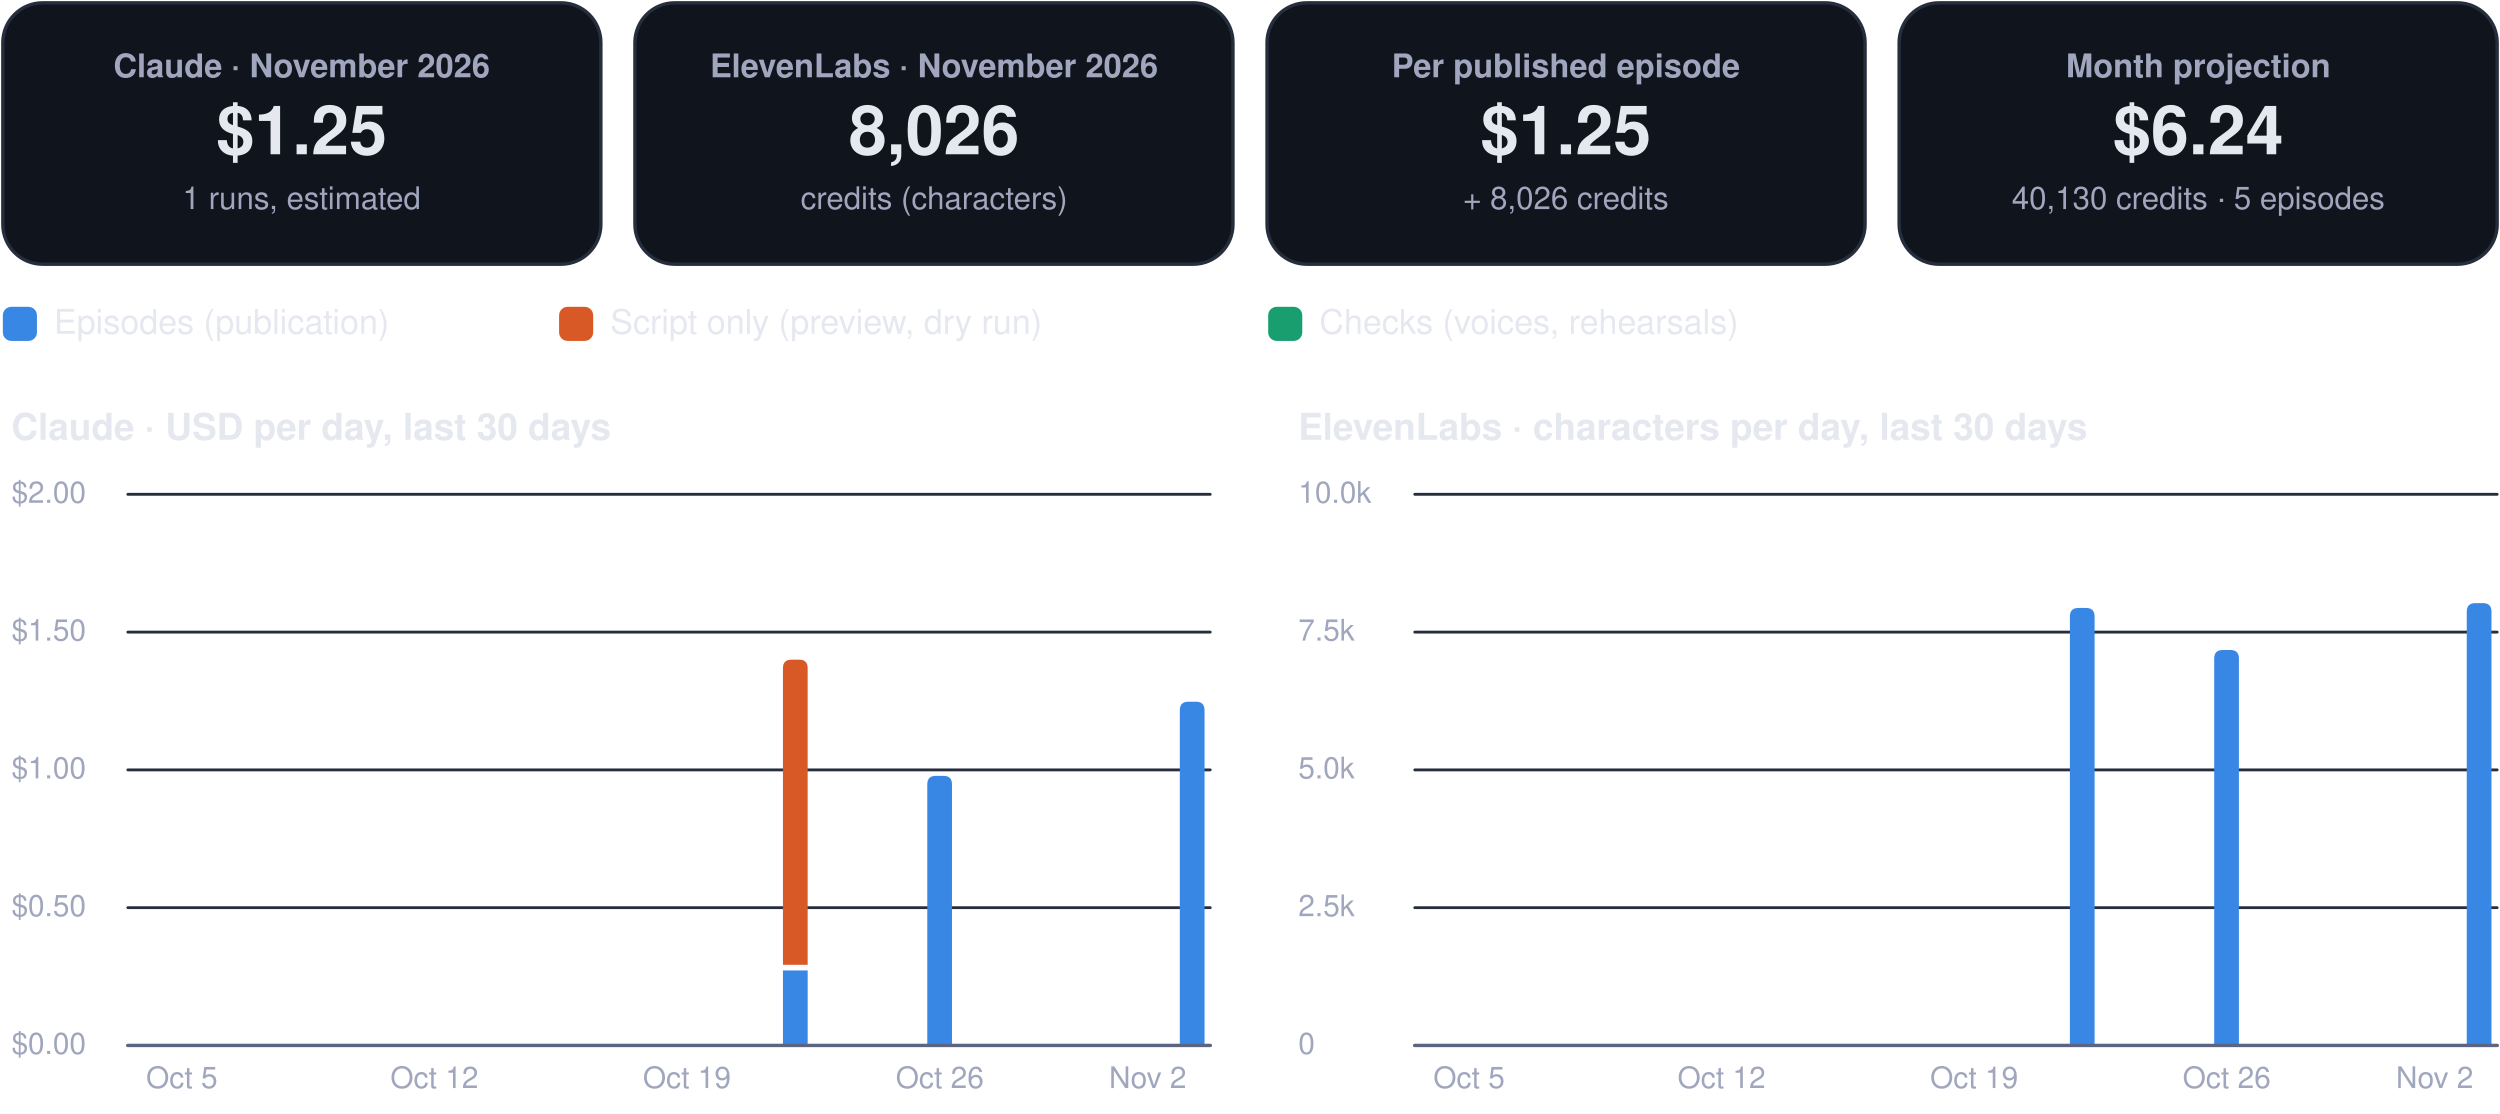
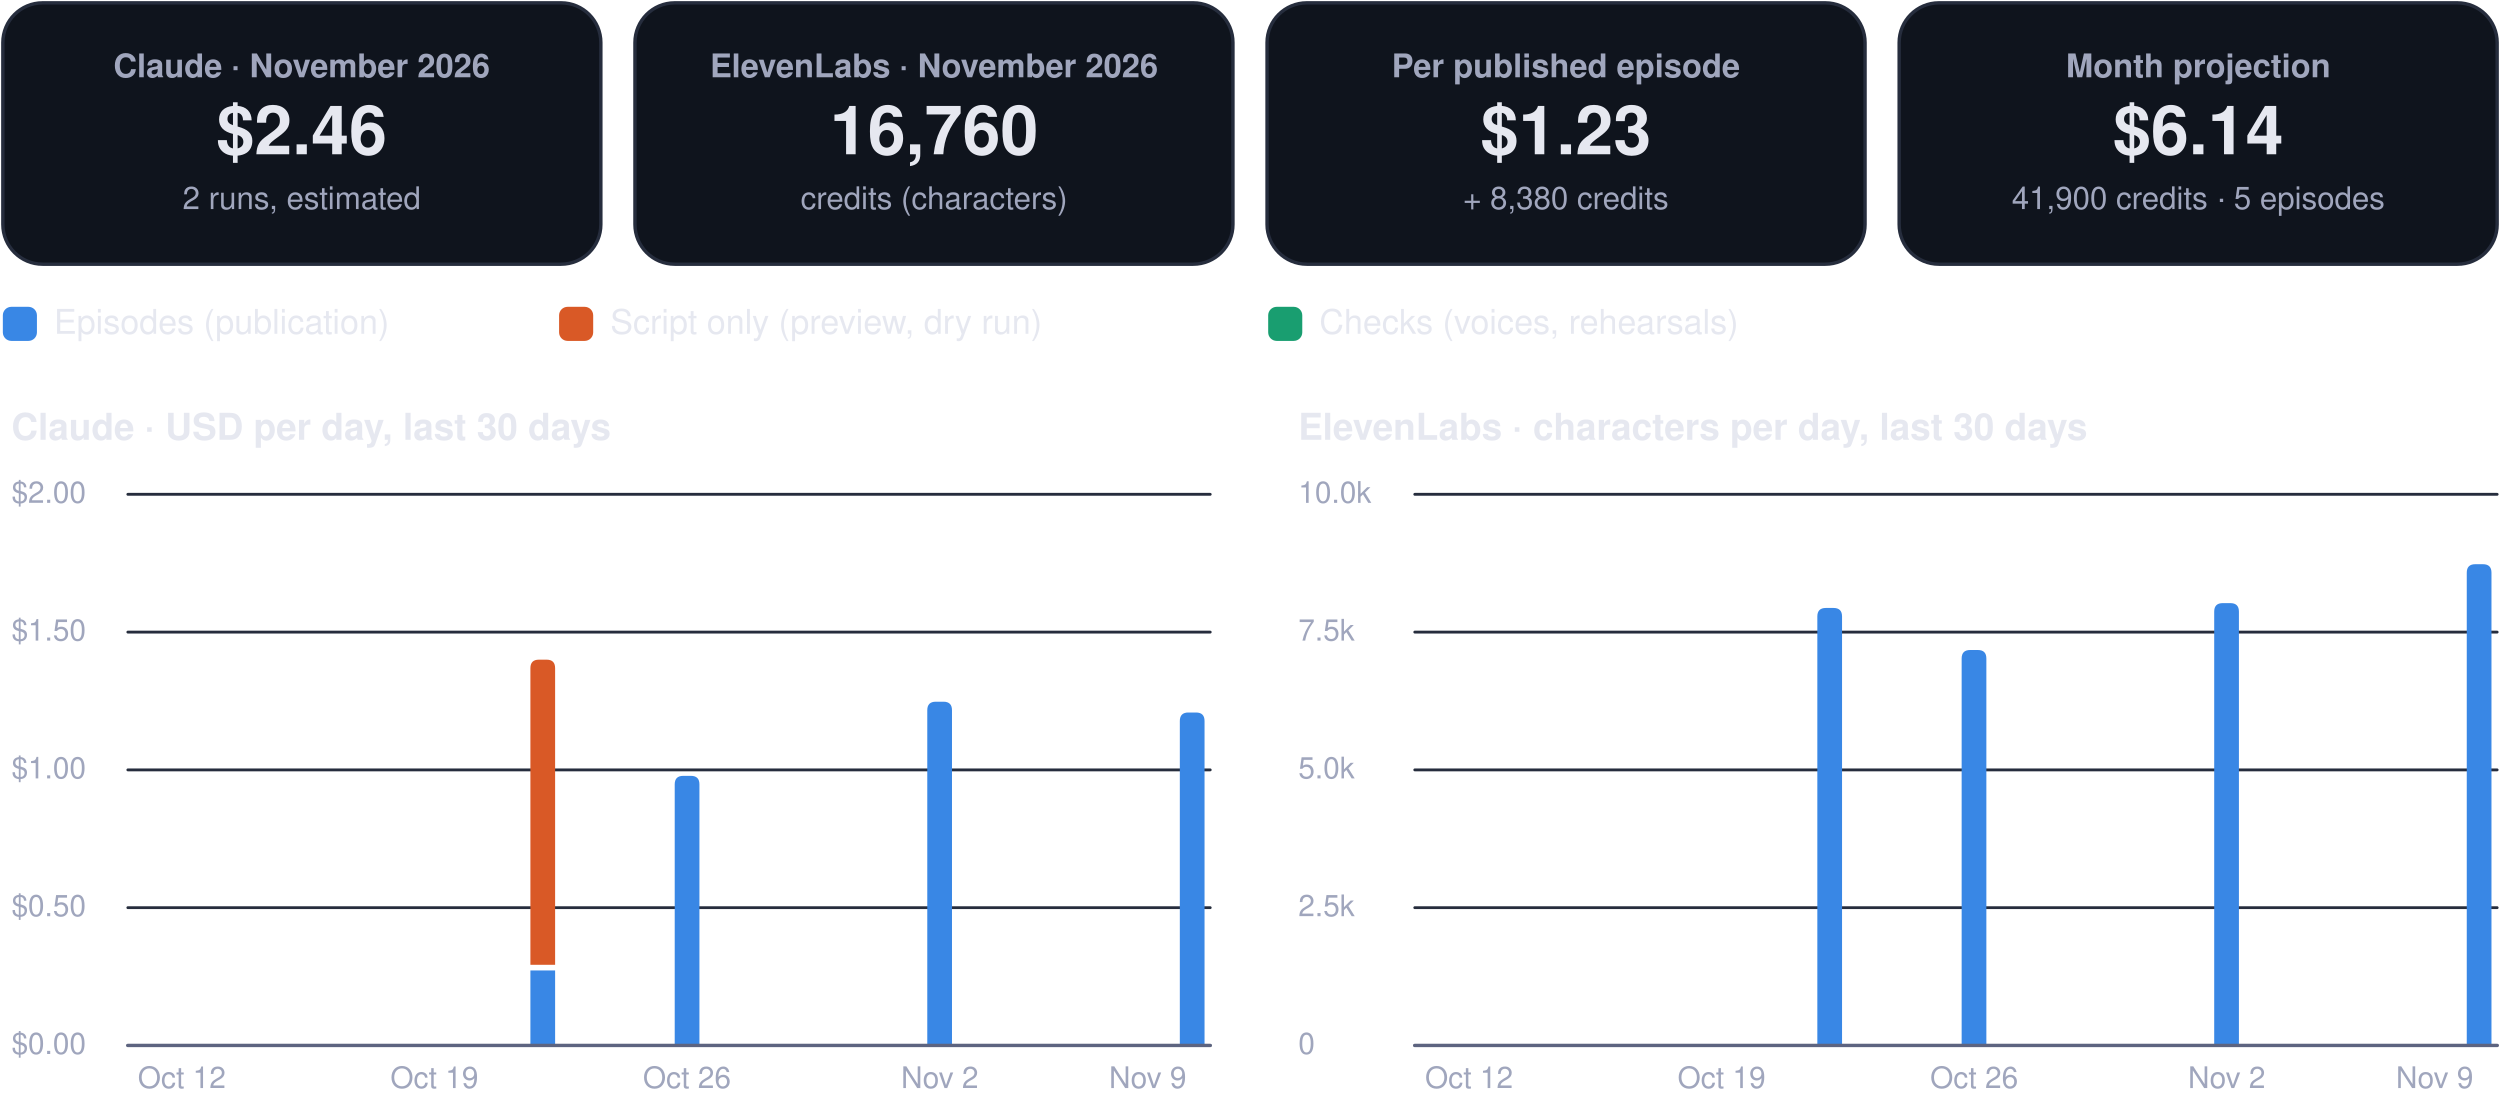
<svg xmlns="http://www.w3.org/2000/svg" viewBox="0 0 880 392" width="880" height="392" role="img" aria-label="FinOps dashboard, November 2026">
  <rect x="1.0" y="1.0" width="210.5" height="92.0" rx="14" fill="#0f141d" stroke="#262d3d" stroke-width="1.2" />
  <g class="box">
    <rect x="5.0" y="10.0" width="202.5" height="74.0" rx="12" fill="none" stroke="none" stroke-width="1.2" class="frame" />
    <text x="106.2" y="27.2" font-family="-apple-system, BlinkMacSystemFont, 'Segoe UI', Helvetica, Arial, sans-serif" font-size="11.5" font-weight="600" fill="#a0a6bd" text-anchor="middle">Claude · November 2026</text>
-     <text x="106.2" y="54.3" font-family="-apple-system, BlinkMacSystemFont, 'Segoe UI', Helvetica, Arial, sans-serif" font-size="24" font-weight="750" fill="#e6e8f0" text-anchor="middle">$1.25</text>
-     <text x="106.2" y="73.6" font-family="-apple-system, BlinkMacSystemFont, 'Segoe UI', Helvetica, Arial, sans-serif" font-size="11" font-weight="400" fill="#a0a6bd" text-anchor="middle">1 runs, estimated</text>
+     <text x="106.2" y="54.3" font-family="-apple-system, BlinkMacSystemFont, 'Segoe UI', Helvetica, Arial, sans-serif" font-size="24" font-weight="750" fill="#e6e8f0" text-anchor="middle">$2.46</text>
+     <text x="106.2" y="73.6" font-family="-apple-system, BlinkMacSystemFont, 'Segoe UI', Helvetica, Arial, sans-serif" font-size="11" font-weight="400" fill="#a0a6bd" text-anchor="middle">2 runs, estimated</text>
  </g>
  <rect x="223.5" y="1.0" width="210.5" height="92.0" rx="14" fill="#0f141d" stroke="#262d3d" stroke-width="1.2" />
  <g class="box">
    <rect x="227.5" y="10.0" width="202.5" height="74.0" rx="12" fill="none" stroke="none" stroke-width="1.2" class="frame" />
    <text x="328.8" y="27.2" font-family="-apple-system, BlinkMacSystemFont, 'Segoe UI', Helvetica, Arial, sans-serif" font-size="11.5" font-weight="600" fill="#a0a6bd" text-anchor="middle">ElevenLabs · November 2026</text>
-     <text x="328.8" y="54.3" font-family="-apple-system, BlinkMacSystemFont, 'Segoe UI', Helvetica, Arial, sans-serif" font-size="24" font-weight="750" fill="#e6e8f0" text-anchor="middle">8,026</text>
+     <text x="328.8" y="54.3" font-family="-apple-system, BlinkMacSystemFont, 'Segoe UI', Helvetica, Arial, sans-serif" font-size="24" font-weight="750" fill="#e6e8f0" text-anchor="middle">16,760</text>
    <text x="328.8" y="73.6" font-family="-apple-system, BlinkMacSystemFont, 'Segoe UI', Helvetica, Arial, sans-serif" font-size="11" font-weight="400" fill="#a0a6bd" text-anchor="middle">credits (characters)</text>
  </g>
  <rect x="446.0" y="1.0" width="210.5" height="92.0" rx="14" fill="#0f141d" stroke="#262d3d" stroke-width="1.2" />
  <g class="box">
    <rect x="450.0" y="10.0" width="202.5" height="74.0" rx="12" fill="none" stroke="none" stroke-width="1.2" class="frame" />
    <text x="551.2" y="27.2" font-family="-apple-system, BlinkMacSystemFont, 'Segoe UI', Helvetica, Arial, sans-serif" font-size="11.5" font-weight="600" fill="#a0a6bd" text-anchor="middle">Per published episode</text>
-     <text x="551.2" y="54.3" font-family="-apple-system, BlinkMacSystemFont, 'Segoe UI', Helvetica, Arial, sans-serif" font-size="24" font-weight="750" fill="#e6e8f0" text-anchor="middle">$1.25</text>
-     <text x="551.2" y="73.6" font-family="-apple-system, BlinkMacSystemFont, 'Segoe UI', Helvetica, Arial, sans-serif" font-size="11" font-weight="400" fill="#a0a6bd" text-anchor="middle">+ 8,026 credits</text>
+     <text x="551.2" y="54.3" font-family="-apple-system, BlinkMacSystemFont, 'Segoe UI', Helvetica, Arial, sans-serif" font-size="24" font-weight="750" fill="#e6e8f0" text-anchor="middle">$1.23</text>
+     <text x="551.2" y="73.6" font-family="-apple-system, BlinkMacSystemFont, 'Segoe UI', Helvetica, Arial, sans-serif" font-size="11" font-weight="400" fill="#a0a6bd" text-anchor="middle">+ 8,380 credits</text>
  </g>
  <rect x="668.5" y="1.0" width="210.5" height="92.0" rx="14" fill="#0f141d" stroke="#262d3d" stroke-width="1.2" />
  <g class="box">
    <rect x="672.5" y="10.0" width="202.5" height="74.0" rx="12" fill="none" stroke="none" stroke-width="1.2" class="frame" />
    <text x="773.8" y="27.2" font-family="-apple-system, BlinkMacSystemFont, 'Segoe UI', Helvetica, Arial, sans-serif" font-size="11.5" font-weight="600" fill="#a0a6bd" text-anchor="middle">Month projection</text>
-     <text x="773.8" y="54.3" font-family="-apple-system, BlinkMacSystemFont, 'Segoe UI', Helvetica, Arial, sans-serif" font-size="24" font-weight="750" fill="#e6e8f0" text-anchor="middle">$6.24</text>
-     <text x="773.8" y="73.6" font-family="-apple-system, BlinkMacSystemFont, 'Segoe UI', Helvetica, Arial, sans-serif" font-size="11" font-weight="400" fill="#a0a6bd" text-anchor="middle">40,130 credits · 5 episodes</text>
+     <text x="773.8" y="54.3" font-family="-apple-system, BlinkMacSystemFont, 'Segoe UI', Helvetica, Arial, sans-serif" font-size="24" font-weight="750" fill="#e6e8f0" text-anchor="middle">$6.14</text>
+     <text x="773.8" y="73.6" font-family="-apple-system, BlinkMacSystemFont, 'Segoe UI', Helvetica, Arial, sans-serif" font-size="11" font-weight="400" fill="#a0a6bd" text-anchor="middle">41,900 credits · 5 episodes</text>
  </g>
  <rect x="1.0" y="108.0" width="12.0" height="12.0" rx="3" fill="#3987e5" stroke="none" stroke-width="1.2" />
  <g class="box">
    <rect x="17.0" y="105.0" width="161.8" height="18.0" rx="12" fill="none" stroke="none" stroke-width="1.2" class="frame" />
    <text x="19.0" y="117.5" font-family="-apple-system, BlinkMacSystemFont, 'Segoe UI', Helvetica, Arial, sans-serif" font-size="12" font-weight="500" fill="#e6e8f0" text-anchor="start">Episodes (publication)</text>
  </g>
  <rect x="196.8" y="108.0" width="12.0" height="12.0" rx="3" fill="#d95926" stroke="none" stroke-width="1.2" />
  <g class="box">
    <rect x="212.8" y="105.0" width="215.6" height="18.0" rx="12" fill="none" stroke="none" stroke-width="1.2" class="frame" />
    <text x="214.8" y="117.5" font-family="-apple-system, BlinkMacSystemFont, 'Segoe UI', Helvetica, Arial, sans-serif" font-size="12" font-weight="500" fill="#e6e8f0" text-anchor="start">Script only (preview, dry run)</text>
  </g>
  <rect x="446.4" y="108.0" width="12.0" height="12.0" rx="3" fill="#199e70" stroke="none" stroke-width="1.2" />
  <g class="box">
    <rect x="462.4" y="105.0" width="195.4" height="18.0" rx="12" fill="none" stroke="none" stroke-width="1.2" class="frame" />
    <text x="464.4" y="117.5" font-family="-apple-system, BlinkMacSystemFont, 'Segoe UI', Helvetica, Arial, sans-serif" font-size="12" font-weight="500" fill="#e6e8f0" text-anchor="start">Checks (voices, rehearsals)</text>
  </g>
  <g class="box">
    <rect x="1.0" y="140.0" width="425.0" height="22.0" rx="12" fill="none" stroke="none" stroke-width="1.2" class="frame" />
    <text x="4.0" y="154.8" font-family="-apple-system, BlinkMacSystemFont, 'Segoe UI', Helvetica, Arial, sans-serif" font-size="13" font-weight="700" fill="#e6e8f0" text-anchor="start">Claude · USD per day, last 30 days</text>
  </g>
  <path d="M45,368.0 L426.0,368.0" fill="none" stroke="#262d3d" stroke-width="1" stroke-linecap="round" stroke-linejoin="round" />
  <g class="box">
    <rect x="1.0" y="360.0" width="42.0" height="16.0" rx="12" fill="none" stroke="none" stroke-width="1.2" class="frame" />
    <text x="4.0" y="371.0" font-family="-apple-system, BlinkMacSystemFont, 'Segoe UI', Helvetica, Arial, sans-serif" font-size="10.5" font-weight="500" fill="#a0a6bd" text-anchor="start">$0.00</text>
  </g>
  <path d="M45,319.5 L426.0,319.5" fill="none" stroke="#262d3d" stroke-width="1" stroke-linecap="round" stroke-linejoin="round" />
  <g class="box">
    <rect x="1.0" y="311.5" width="42.0" height="16.0" rx="12" fill="none" stroke="none" stroke-width="1.2" class="frame" />
    <text x="4.0" y="322.5" font-family="-apple-system, BlinkMacSystemFont, 'Segoe UI', Helvetica, Arial, sans-serif" font-size="10.5" font-weight="500" fill="#a0a6bd" text-anchor="start">$0.50</text>
  </g>
  <path d="M45,271.0 L426.0,271.0" fill="none" stroke="#262d3d" stroke-width="1" stroke-linecap="round" stroke-linejoin="round" />
  <g class="box">
    <rect x="1.0" y="263.0" width="42.0" height="16.0" rx="12" fill="none" stroke="none" stroke-width="1.2" class="frame" />
    <text x="4.0" y="274.0" font-family="-apple-system, BlinkMacSystemFont, 'Segoe UI', Helvetica, Arial, sans-serif" font-size="10.5" font-weight="500" fill="#a0a6bd" text-anchor="start">$1.00</text>
  </g>
  <path d="M45,222.5 L426.0,222.5" fill="none" stroke="#262d3d" stroke-width="1" stroke-linecap="round" stroke-linejoin="round" />
  <g class="box">
    <rect x="1.0" y="214.5" width="42.0" height="16.0" rx="12" fill="none" stroke="none" stroke-width="1.2" class="frame" />
    <text x="4.0" y="225.5" font-family="-apple-system, BlinkMacSystemFont, 'Segoe UI', Helvetica, Arial, sans-serif" font-size="10.5" font-weight="500" fill="#a0a6bd" text-anchor="start">$1.50</text>
  </g>
  <path d="M45,174.0 L426.0,174.0" fill="none" stroke="#262d3d" stroke-width="1" stroke-linecap="round" stroke-linejoin="round" />
  <g class="box">
    <rect x="1.0" y="166.0" width="42.0" height="16.0" rx="12" fill="none" stroke="none" stroke-width="1.2" class="frame" />
    <text x="4.0" y="177.0" font-family="-apple-system, BlinkMacSystemFont, 'Segoe UI', Helvetica, Arial, sans-serif" font-size="10.5" font-weight="500" fill="#a0a6bd" text-anchor="start">$2.00</text>
  </g>
  <g class="box">
    <rect x="42.0" y="372.0" width="44.0" height="16.0" rx="12" fill="none" stroke="none" stroke-width="1.2" class="frame" />
-     <text x="64.0" y="383.0" font-family="-apple-system, BlinkMacSystemFont, 'Segoe UI', Helvetica, Arial, sans-serif" font-size="10.5" font-weight="500" fill="#a0a6bd" text-anchor="middle">Oct 5</text>
+     <text x="64.0" y="383.0" font-family="-apple-system, BlinkMacSystemFont, 'Segoe UI', Helvetica, Arial, sans-serif" font-size="10.5" font-weight="500" fill="#a0a6bd" text-anchor="middle">Oct 12</text>
  </g>
  <g class="box">
    <rect x="130.9" y="372.0" width="44.0" height="16.0" rx="12" fill="none" stroke="none" stroke-width="1.2" class="frame" />
-     <text x="152.9" y="383.0" font-family="-apple-system, BlinkMacSystemFont, 'Segoe UI', Helvetica, Arial, sans-serif" font-size="10.5" font-weight="500" fill="#a0a6bd" text-anchor="middle">Oct 12</text>
+     <text x="152.9" y="383.0" font-family="-apple-system, BlinkMacSystemFont, 'Segoe UI', Helvetica, Arial, sans-serif" font-size="10.5" font-weight="500" fill="#a0a6bd" text-anchor="middle">Oct 19</text>
  </g>
+   <path d="M186.7,341.6 h8.7 v26.4 h-8.7 Z" fill="#3987e5" />
+   <path d="M186.7,339.6 L186.7,235.2 Q186.7,232.2 189.7,232.2 L192.4,232.2 Q195.4,232.2 195.4,235.2 L195.4,339.6 Z" fill="#d95926" />
+   <path d="M237.5,368.0 L237.5,276.1 Q237.5,273.1 240.5,273.1 L243.2,273.1 Q246.2,273.1 246.2,276.1 L246.2,368.0 Z" fill="#3987e5" />
  <g class="box">
    <rect x="219.8" y="372.0" width="44.0" height="16.0" rx="12" fill="none" stroke="none" stroke-width="1.2" class="frame" />
-     <text x="241.8" y="383.0" font-family="-apple-system, BlinkMacSystemFont, 'Segoe UI', Helvetica, Arial, sans-serif" font-size="10.5" font-weight="500" fill="#a0a6bd" text-anchor="middle">Oct 19</text>
+     <text x="241.8" y="383.0" font-family="-apple-system, BlinkMacSystemFont, 'Segoe UI', Helvetica, Arial, sans-serif" font-size="10.5" font-weight="500" fill="#a0a6bd" text-anchor="middle">Oct 26</text>
  </g>
-   <path d="M275.6,341.6 h8.7 v26.4 h-8.7 Z" fill="#3987e5" />
-   <path d="M275.6,339.6 L275.6,235.2 Q275.6,232.2 278.6,232.2 L281.3,232.2 Q284.3,232.2 284.3,235.2 L284.3,339.6 Z" fill="#d95926" />
-   <path d="M326.4,368.0 L326.4,276.1 Q326.4,273.1 329.4,273.1 L332.1,273.1 Q335.1,273.1 335.1,276.1 L335.1,368.0 Z" fill="#3987e5" />
+   <path d="M326.4,368.0 L326.4,250.0 Q326.4,247.0 329.4,247.0 L332.1,247.0 Q335.1,247.0 335.1,250.0 L335.1,368.0 Z" fill="#3987e5" />
  <g class="box">
    <rect x="308.8" y="372.0" width="44.0" height="16.0" rx="12" fill="none" stroke="none" stroke-width="1.2" class="frame" />
-     <text x="330.8" y="383.0" font-family="-apple-system, BlinkMacSystemFont, 'Segoe UI', Helvetica, Arial, sans-serif" font-size="10.5" font-weight="500" fill="#a0a6bd" text-anchor="middle">Oct 26</text>
+     <text x="330.8" y="383.0" font-family="-apple-system, BlinkMacSystemFont, 'Segoe UI', Helvetica, Arial, sans-serif" font-size="10.5" font-weight="500" fill="#a0a6bd" text-anchor="middle">Nov 2</text>
  </g>
-   <path d="M415.3,368.0 L415.3,250.0 Q415.3,247.0 418.3,247.0 L421.0,247.0 Q424.0,247.0 424.0,250.0 L424.0,368.0 Z" fill="#3987e5" />
+   <path d="M415.3,368.0 L415.3,253.8 Q415.3,250.8 418.3,250.8 L421.0,250.8 Q424.0,250.8 424.0,253.8 L424.0,368.0 Z" fill="#3987e5" />
  <g class="box">
    <rect x="382.0" y="372.0" width="44.0" height="16.0" rx="12" fill="none" stroke="none" stroke-width="1.2" class="frame" />
-     <text x="404.0" y="383.0" font-family="-apple-system, BlinkMacSystemFont, 'Segoe UI', Helvetica, Arial, sans-serif" font-size="10.5" font-weight="500" fill="#a0a6bd" text-anchor="middle">Nov 2</text>
+     <text x="404.0" y="383.0" font-family="-apple-system, BlinkMacSystemFont, 'Segoe UI', Helvetica, Arial, sans-serif" font-size="10.5" font-weight="500" fill="#a0a6bd" text-anchor="middle">Nov 9</text>
  </g>
  <path d="M45,368 L426.0,368" fill="none" stroke="#5d6480" stroke-width="1.2" stroke-linecap="round" stroke-linejoin="round" />
  <g class="box">
    <rect x="454.0" y="140.0" width="425.0" height="22.0" rx="12" fill="none" stroke="none" stroke-width="1.2" class="frame" />
    <text x="457.0" y="154.8" font-family="-apple-system, BlinkMacSystemFont, 'Segoe UI', Helvetica, Arial, sans-serif" font-size="13" font-weight="700" fill="#e6e8f0" text-anchor="start">ElevenLabs · characters per day, last 30 days</text>
  </g>
  <path d="M498.0,368.0 L879.0,368.0" fill="none" stroke="#262d3d" stroke-width="1" stroke-linecap="round" stroke-linejoin="round" />
  <g class="box">
    <rect x="454.0" y="360.0" width="42.0" height="16.0" rx="12" fill="none" stroke="none" stroke-width="1.2" class="frame" />
    <text x="457.0" y="371.0" font-family="-apple-system, BlinkMacSystemFont, 'Segoe UI', Helvetica, Arial, sans-serif" font-size="10.5" font-weight="500" fill="#a0a6bd" text-anchor="start">0</text>
  </g>
  <path d="M498.0,319.5 L879.0,319.5" fill="none" stroke="#262d3d" stroke-width="1" stroke-linecap="round" stroke-linejoin="round" />
  <g class="box">
    <rect x="454.0" y="311.5" width="42.0" height="16.0" rx="12" fill="none" stroke="none" stroke-width="1.2" class="frame" />
    <text x="457.0" y="322.5" font-family="-apple-system, BlinkMacSystemFont, 'Segoe UI', Helvetica, Arial, sans-serif" font-size="10.5" font-weight="500" fill="#a0a6bd" text-anchor="start">2.5k</text>
  </g>
  <path d="M498.0,271.0 L879.0,271.0" fill="none" stroke="#262d3d" stroke-width="1" stroke-linecap="round" stroke-linejoin="round" />
  <g class="box">
    <rect x="454.0" y="263.0" width="42.0" height="16.0" rx="12" fill="none" stroke="none" stroke-width="1.2" class="frame" />
    <text x="457.0" y="274.0" font-family="-apple-system, BlinkMacSystemFont, 'Segoe UI', Helvetica, Arial, sans-serif" font-size="10.5" font-weight="500" fill="#a0a6bd" text-anchor="start">5.0k</text>
  </g>
  <path d="M498.0,222.5 L879.0,222.5" fill="none" stroke="#262d3d" stroke-width="1" stroke-linecap="round" stroke-linejoin="round" />
  <g class="box">
    <rect x="454.0" y="214.5" width="42.0" height="16.0" rx="12" fill="none" stroke="none" stroke-width="1.2" class="frame" />
    <text x="457.0" y="225.5" font-family="-apple-system, BlinkMacSystemFont, 'Segoe UI', Helvetica, Arial, sans-serif" font-size="10.5" font-weight="500" fill="#a0a6bd" text-anchor="start">7.5k</text>
  </g>
  <path d="M498.0,174.0 L879.0,174.0" fill="none" stroke="#262d3d" stroke-width="1" stroke-linecap="round" stroke-linejoin="round" />
  <g class="box">
    <rect x="454.0" y="166.0" width="42.0" height="16.0" rx="12" fill="none" stroke="none" stroke-width="1.2" class="frame" />
    <text x="457.0" y="177.0" font-family="-apple-system, BlinkMacSystemFont, 'Segoe UI', Helvetica, Arial, sans-serif" font-size="10.5" font-weight="500" fill="#a0a6bd" text-anchor="start">10.0k</text>
  </g>
  <g class="box">
    <rect x="495.1" y="372.0" width="44.0" height="16.0" rx="12" fill="none" stroke="none" stroke-width="1.2" class="frame" />
-     <text x="517.1" y="383.0" font-family="-apple-system, BlinkMacSystemFont, 'Segoe UI', Helvetica, Arial, sans-serif" font-size="10.5" font-weight="500" fill="#a0a6bd" text-anchor="middle">Oct 5</text>
+     <text x="517.1" y="383.0" font-family="-apple-system, BlinkMacSystemFont, 'Segoe UI', Helvetica, Arial, sans-serif" font-size="10.5" font-weight="500" fill="#a0a6bd" text-anchor="middle">Oct 12</text>
  </g>
  <g class="box">
    <rect x="584.0" y="372.0" width="44.0" height="16.0" rx="12" fill="none" stroke="none" stroke-width="1.2" class="frame" />
-     <text x="606.0" y="383.0" font-family="-apple-system, BlinkMacSystemFont, 'Segoe UI', Helvetica, Arial, sans-serif" font-size="10.5" font-weight="500" fill="#a0a6bd" text-anchor="middle">Oct 12</text>
+     <text x="606.0" y="383.0" font-family="-apple-system, BlinkMacSystemFont, 'Segoe UI', Helvetica, Arial, sans-serif" font-size="10.5" font-weight="500" fill="#a0a6bd" text-anchor="middle">Oct 19</text>
  </g>
+   <path d="M639.7,368.0 L639.7,217.0 Q639.7,214.0 642.7,214.0 L645.4,214.0 Q648.4,214.0 648.4,217.0 L648.4,368.0 Z" fill="#3987e5" />
+   <path d="M690.5,368.0 L690.5,231.8 Q690.5,228.8 693.5,228.8 L696.2,228.8 Q699.2,228.8 699.2,231.8 L699.2,368.0 Z" fill="#3987e5" />
  <g class="box">
    <rect x="672.9" y="372.0" width="44.0" height="16.0" rx="12" fill="none" stroke="none" stroke-width="1.2" class="frame" />
-     <text x="694.9" y="383.0" font-family="-apple-system, BlinkMacSystemFont, 'Segoe UI', Helvetica, Arial, sans-serif" font-size="10.5" font-weight="500" fill="#a0a6bd" text-anchor="middle">Oct 19</text>
+     <text x="694.9" y="383.0" font-family="-apple-system, BlinkMacSystemFont, 'Segoe UI', Helvetica, Arial, sans-serif" font-size="10.5" font-weight="500" fill="#a0a6bd" text-anchor="middle">Oct 26</text>
  </g>
-   <path d="M728.6,368.0 L728.6,217.0 Q728.6,214.0 731.6,214.0 L734.3,214.0 Q737.3,214.0 737.3,217.0 L737.3,368.0 Z" fill="#3987e5" />
-   <path d="M779.4,368.0 L779.4,231.8 Q779.4,228.8 782.4,228.8 L785.1,228.8 Q788.1,228.8 788.1,231.8 L788.1,368.0 Z" fill="#3987e5" />
+   <path d="M779.4,368.0 L779.4,215.3 Q779.4,212.3 782.4,212.3 L785.1,212.3 Q788.1,212.3 788.1,215.3 L788.1,368.0 Z" fill="#3987e5" />
  <g class="box">
    <rect x="761.8" y="372.0" width="44.0" height="16.0" rx="12" fill="none" stroke="none" stroke-width="1.2" class="frame" />
-     <text x="783.8" y="383.0" font-family="-apple-system, BlinkMacSystemFont, 'Segoe UI', Helvetica, Arial, sans-serif" font-size="10.5" font-weight="500" fill="#a0a6bd" text-anchor="middle">Oct 26</text>
+     <text x="783.8" y="383.0" font-family="-apple-system, BlinkMacSystemFont, 'Segoe UI', Helvetica, Arial, sans-serif" font-size="10.5" font-weight="500" fill="#a0a6bd" text-anchor="middle">Nov 2</text>
  </g>
-   <path d="M868.3,368.0 L868.3,215.3 Q868.3,212.3 871.3,212.3 L874.0,212.3 Q877.0,212.3 877.0,215.3 L877.0,368.0 Z" fill="#3987e5" />
+   <path d="M868.3,368.0 L868.3,201.6 Q868.3,198.6 871.3,198.6 L874.0,198.6 Q877.0,198.6 877.0,201.6 L877.0,368.0 Z" fill="#3987e5" />
  <g class="box">
    <rect x="835.0" y="372.0" width="44.0" height="16.0" rx="12" fill="none" stroke="none" stroke-width="1.2" class="frame" />
-     <text x="857.0" y="383.0" font-family="-apple-system, BlinkMacSystemFont, 'Segoe UI', Helvetica, Arial, sans-serif" font-size="10.5" font-weight="500" fill="#a0a6bd" text-anchor="middle">Nov 2</text>
+     <text x="857.0" y="383.0" font-family="-apple-system, BlinkMacSystemFont, 'Segoe UI', Helvetica, Arial, sans-serif" font-size="10.5" font-weight="500" fill="#a0a6bd" text-anchor="middle">Nov 9</text>
  </g>
  <path d="M498.0,368 L879.0,368" fill="none" stroke="#5d6480" stroke-width="1.2" stroke-linecap="round" stroke-linejoin="round" />
</svg>
